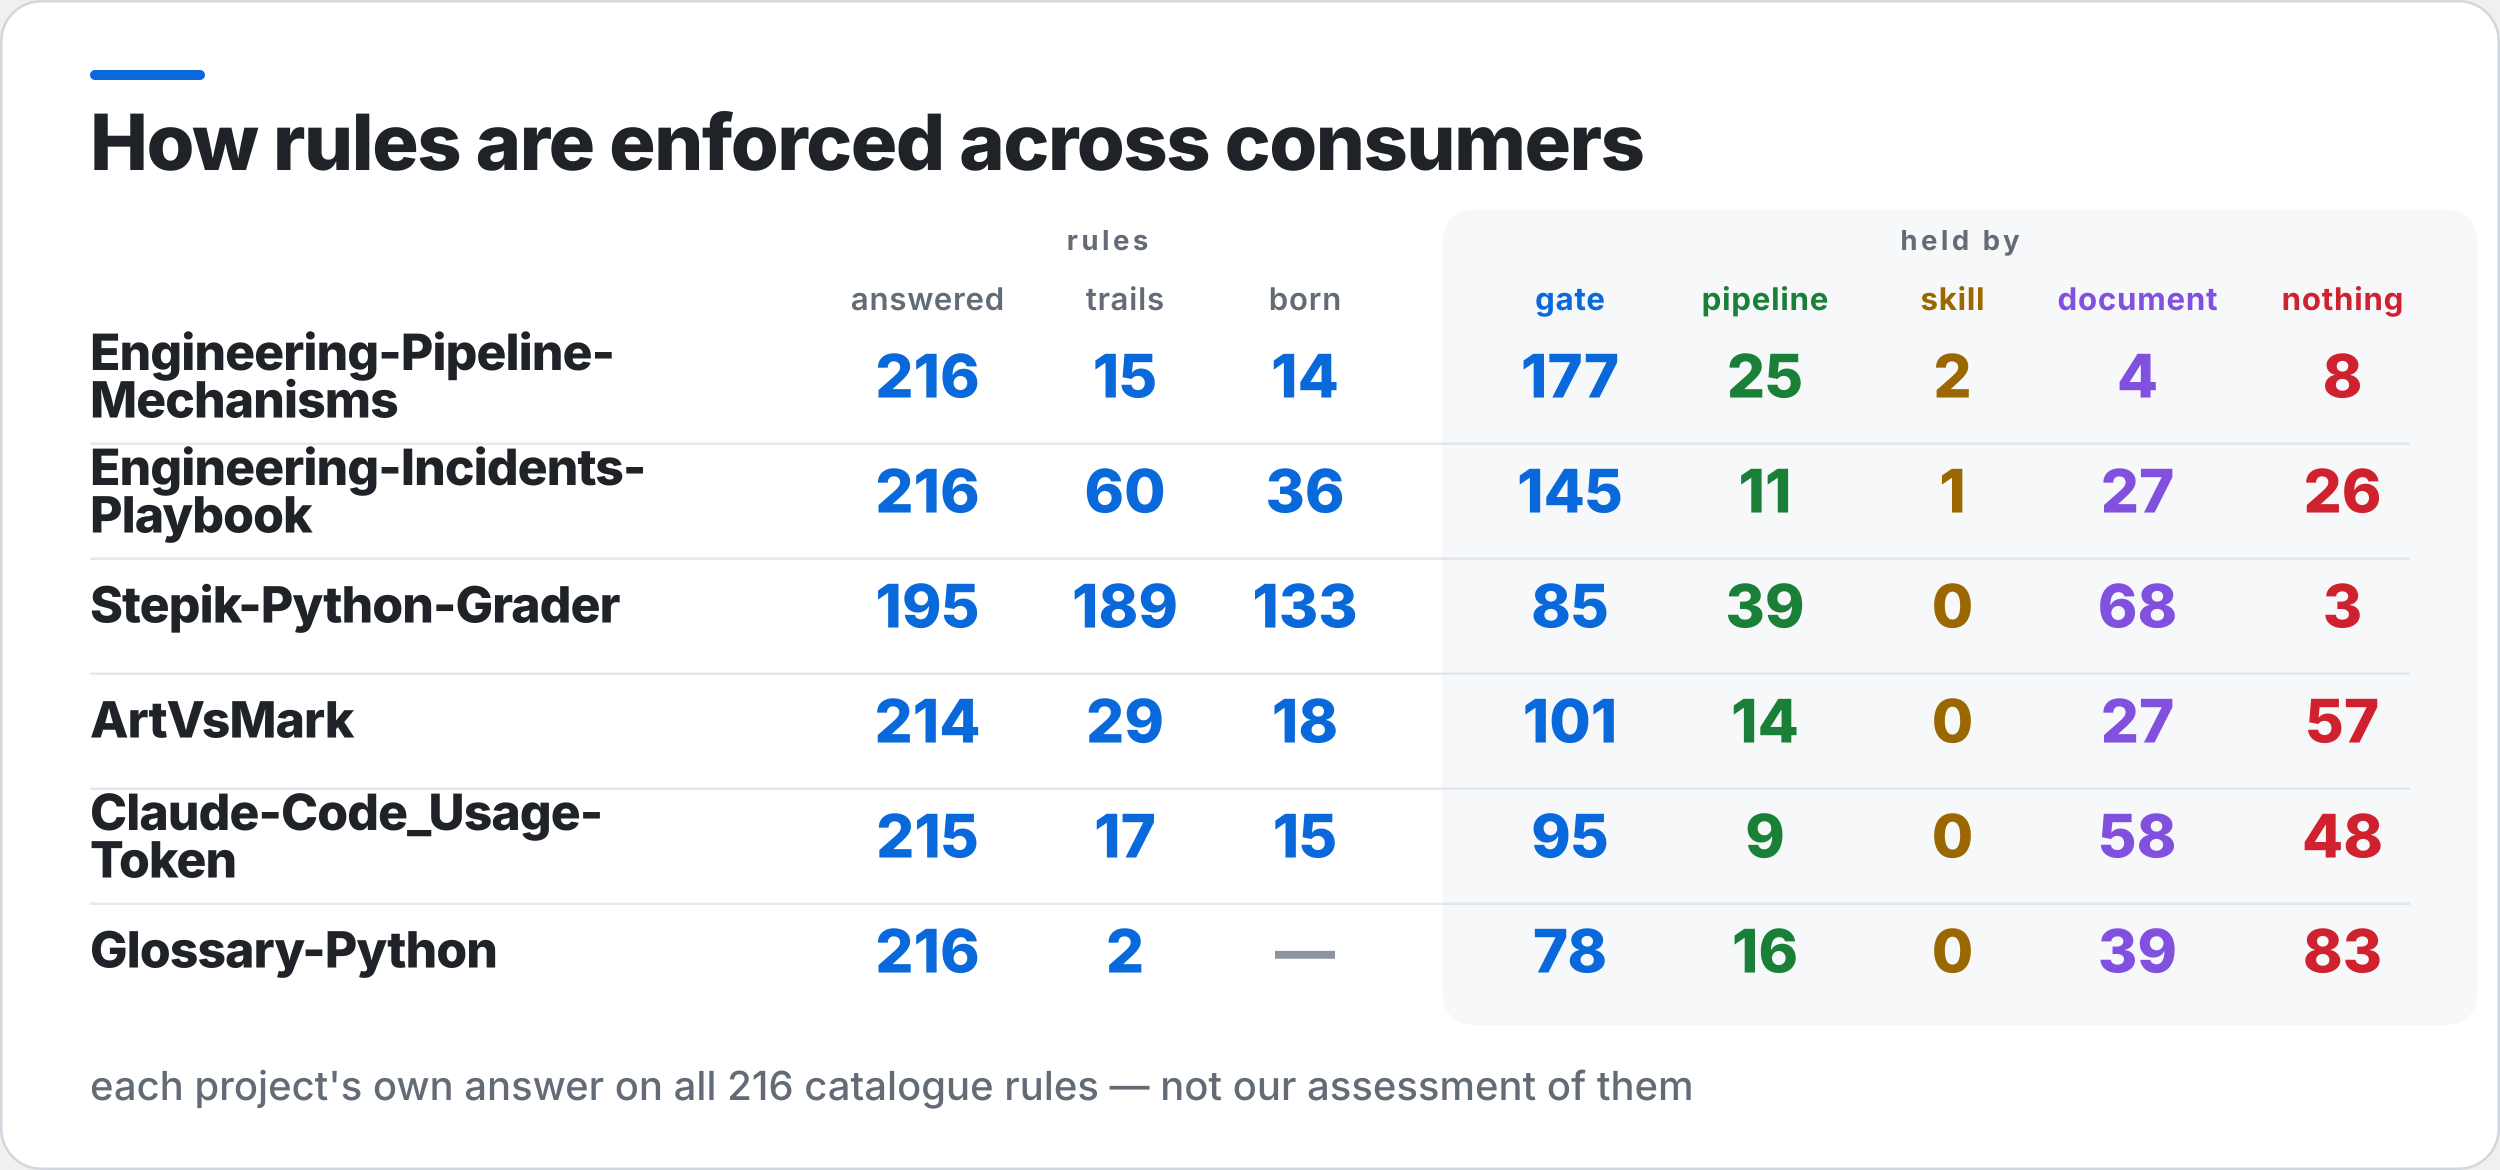
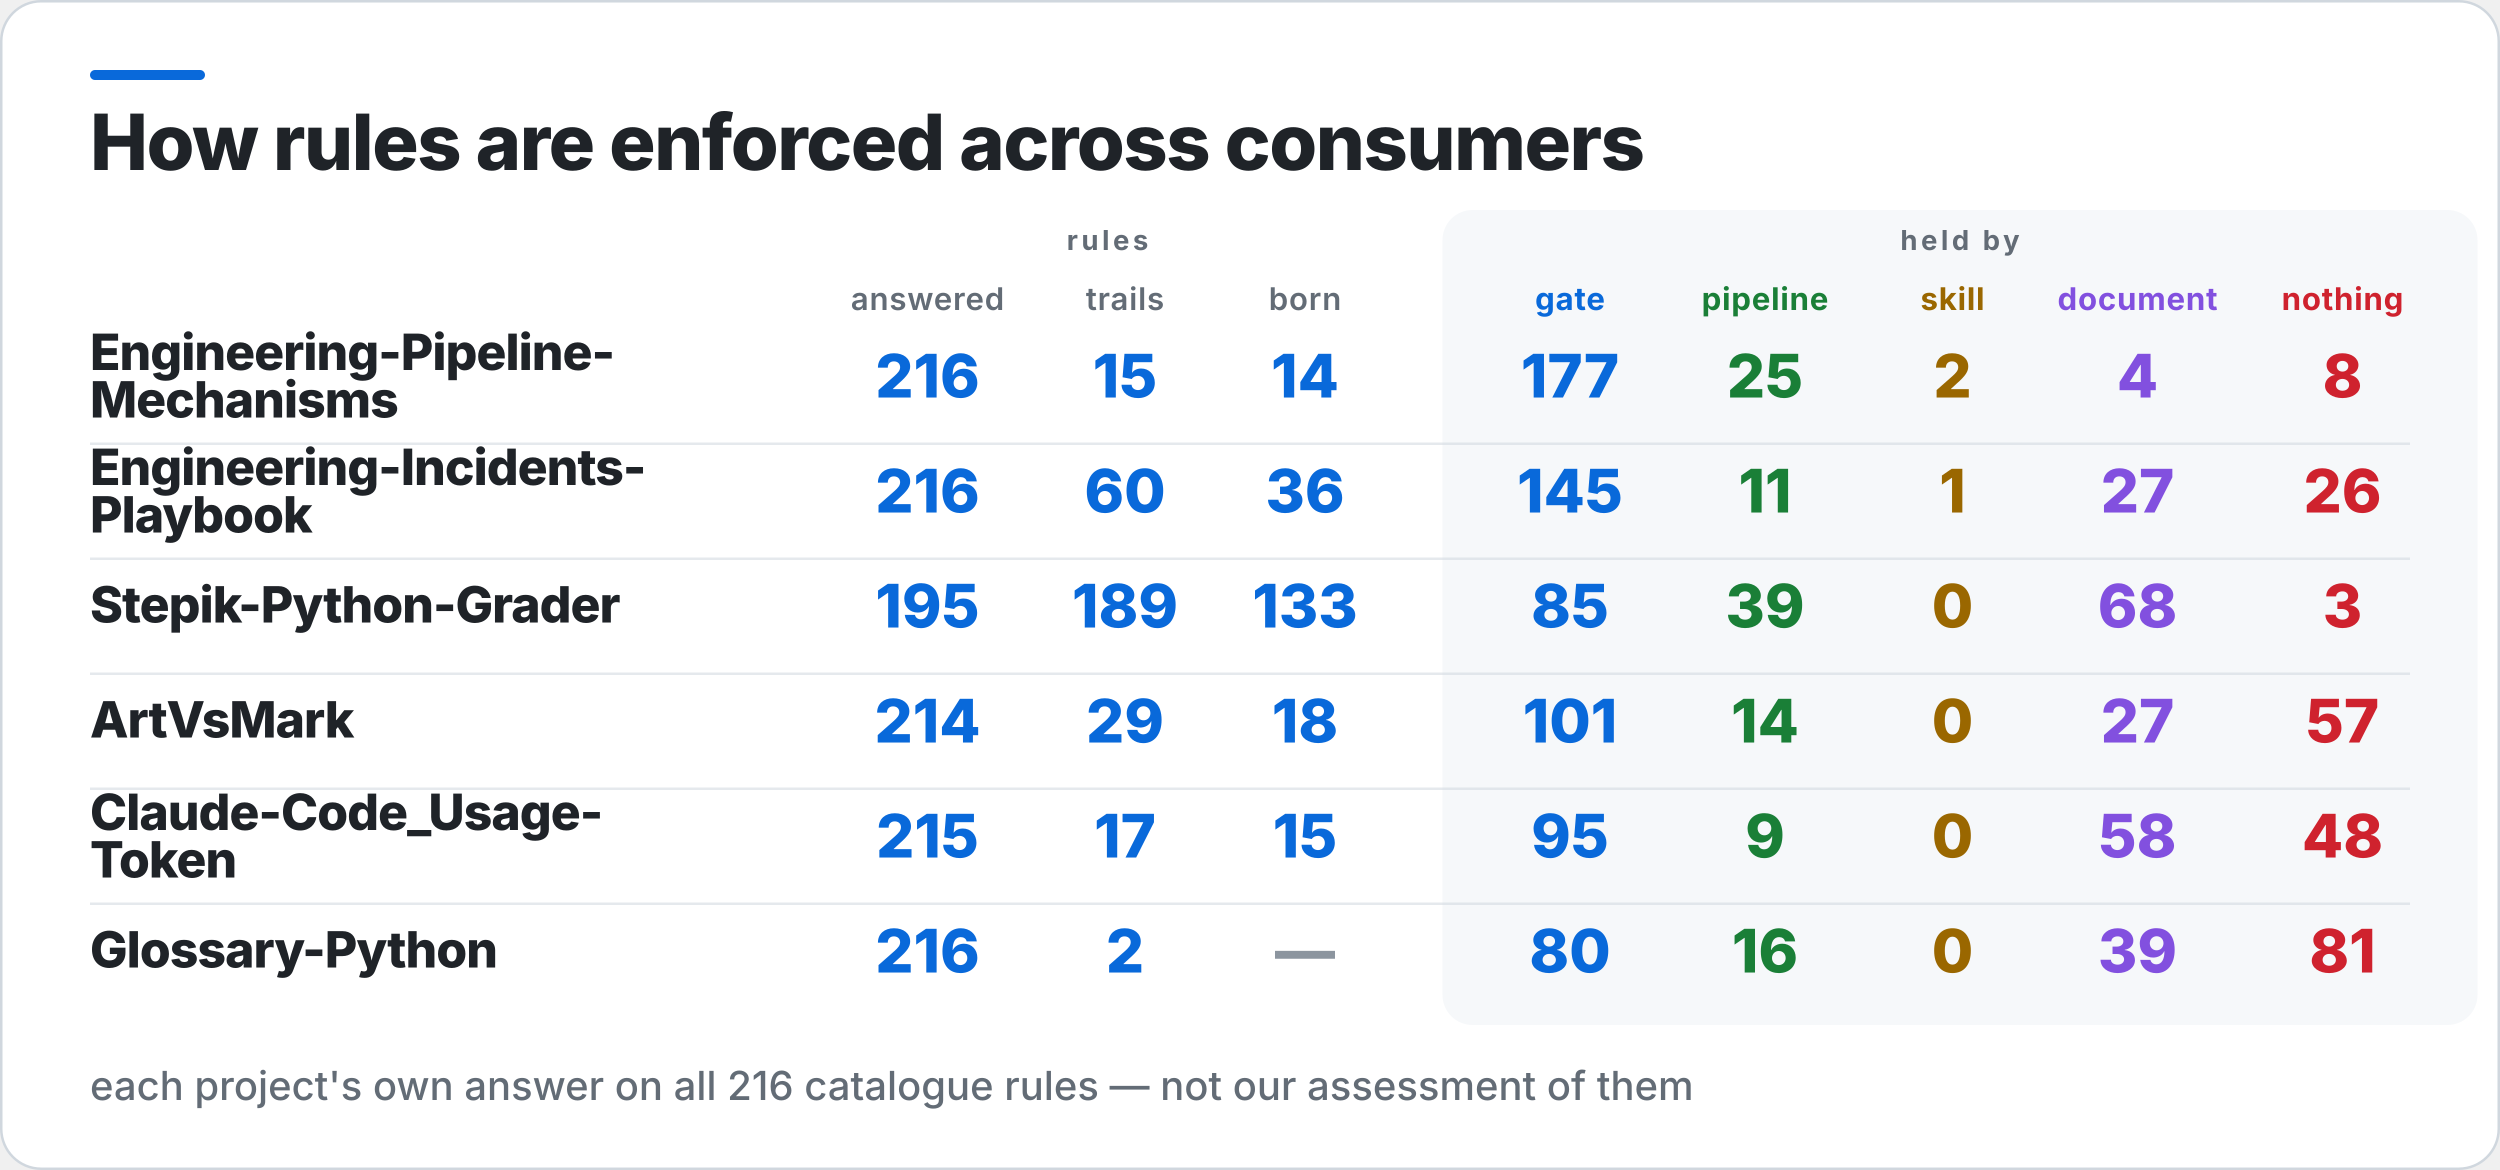
<svg xmlns="http://www.w3.org/2000/svg" width="1000" height="468" viewBox="0 0 1000 468" role="img" aria-label="How rules are enforced across consumers">
  <rect x="0.5" y="0.5" width="999" height="467" rx="16" fill="#FFFFFF" stroke="#D0D7DE" />
  <rect x="36" y="28" width="46" height="4" rx="2" fill="#0969DA" />
  <rect x="577" y="84" width="414" height="326" rx="12" fill="#F6F8FA" />
  <text x="36" y="68" fill="#1F2328" font-family="Inter,Segoe UI,Helvetica,Arial,sans-serif" font-size="31" font-weight="800" letter-spacing="-0.6">How rules are enforced across consumers</text>
  <text x="443" y="100" fill="#636C76" font-family="Inter,Segoe UI,Helvetica,Arial,sans-serif" font-size="11" font-weight="700" letter-spacing="1.4" text-anchor="middle">rules</text>
  <text x="784" y="100" fill="#636C76" font-family="Inter,Segoe UI,Helvetica,Arial,sans-serif" font-size="11" font-weight="700" letter-spacing="1.4" text-anchor="middle">held by</text>
  <text x="371" y="124" fill="#636C76" font-family="Inter,Segoe UI,Helvetica,Arial,sans-serif" font-size="12.5" font-weight="600" letter-spacing="0.3" text-anchor="middle">answered</text>
  <text x="450" y="124" fill="#636C76" font-family="Inter,Segoe UI,Helvetica,Arial,sans-serif" font-size="12.5" font-weight="600" letter-spacing="0.3" text-anchor="middle">trails</text>
  <text x="522" y="124" fill="#636C76" font-family="Inter,Segoe UI,Helvetica,Arial,sans-serif" font-size="12.5" font-weight="600" letter-spacing="0.3" text-anchor="middle">born</text>
  <text x="628" y="124" fill="#0969DA" font-family="Inter,Segoe UI,Helvetica,Arial,sans-serif" font-size="12.5" font-weight="700" letter-spacing="0.3" text-anchor="middle">gate</text>
  <text x="706" y="124" fill="#1A7F37" font-family="Inter,Segoe UI,Helvetica,Arial,sans-serif" font-size="12.5" font-weight="700" letter-spacing="0.3" text-anchor="middle">pipeline</text>
  <text x="781" y="124" fill="#9A6700" font-family="Inter,Segoe UI,Helvetica,Arial,sans-serif" font-size="12.5" font-weight="700" letter-spacing="0.3" text-anchor="middle">skill</text>
  <text x="855" y="124" fill="#8250DF" font-family="Inter,Segoe UI,Helvetica,Arial,sans-serif" font-size="12.5" font-weight="700" letter-spacing="0.3" text-anchor="middle">document</text>
  <text x="937" y="124" fill="#CF222E" font-family="Inter,Segoe UI,Helvetica,Arial,sans-serif" font-size="12.5" font-weight="700" letter-spacing="0.3" text-anchor="middle">nothing</text>
  <text x="36" y="148" fill="#1F2328" font-family="Inter,Segoe UI,Helvetica,Arial,sans-serif" font-size="20" font-weight="800" letter-spacing="-0.4">Engineering-Pipeline-</text>
  <text x="36" y="167" fill="#1F2328" font-family="Inter,Segoe UI,Helvetica,Arial,sans-serif" font-size="20" font-weight="800" letter-spacing="-0.4">Mechanisms</text>
  <text x="371" y="159" fill="#0969DA" font-family="Inter,Segoe UI,Helvetica,Arial,sans-serif" font-size="24" font-weight="800" text-anchor="middle">216</text>
  <text x="450" y="159" fill="#0969DA" font-family="Inter,Segoe UI,Helvetica,Arial,sans-serif" font-size="24" font-weight="800" text-anchor="middle">15</text>
  <text x="522" y="159" fill="#0969DA" font-family="Inter,Segoe UI,Helvetica,Arial,sans-serif" font-size="24" font-weight="800" text-anchor="middle">14</text>
  <text x="628" y="159" fill="#0969DA" font-family="Inter,Segoe UI,Helvetica,Arial,sans-serif" font-size="24" font-weight="800" text-anchor="middle">177</text>
  <text x="706" y="159" fill="#1A7F37" font-family="Inter,Segoe UI,Helvetica,Arial,sans-serif" font-size="24" font-weight="800" text-anchor="middle">25</text>
  <text x="781" y="159" fill="#9A6700" font-family="Inter,Segoe UI,Helvetica,Arial,sans-serif" font-size="24" font-weight="800" text-anchor="middle">2</text>
  <text x="855" y="159" fill="#8250DF" font-family="Inter,Segoe UI,Helvetica,Arial,sans-serif" font-size="24" font-weight="800" text-anchor="middle">4</text>
  <text x="937" y="159" fill="#CF222E" font-family="Inter,Segoe UI,Helvetica,Arial,sans-serif" font-size="24" font-weight="800" text-anchor="middle">8</text>
  <rect x="36" y="177" width="928" height="1" fill="#D0D7DE" opacity="0.55" />
  <text x="36" y="194" fill="#1F2328" font-family="Inter,Segoe UI,Helvetica,Arial,sans-serif" font-size="20" font-weight="800" letter-spacing="-0.4">Engineering-Incidents-</text>
  <text x="36" y="213" fill="#1F2328" font-family="Inter,Segoe UI,Helvetica,Arial,sans-serif" font-size="20" font-weight="800" letter-spacing="-0.4">Playbook</text>
  <text x="371" y="205" fill="#0969DA" font-family="Inter,Segoe UI,Helvetica,Arial,sans-serif" font-size="24" font-weight="800" text-anchor="middle">216</text>
  <text x="450" y="205" fill="#0969DA" font-family="Inter,Segoe UI,Helvetica,Arial,sans-serif" font-size="24" font-weight="800" text-anchor="middle">60</text>
  <text x="522" y="205" fill="#0969DA" font-family="Inter,Segoe UI,Helvetica,Arial,sans-serif" font-size="24" font-weight="800" text-anchor="middle">36</text>
  <text x="628" y="205" fill="#0969DA" font-family="Inter,Segoe UI,Helvetica,Arial,sans-serif" font-size="24" font-weight="800" text-anchor="middle">145</text>
  <text x="706" y="205" fill="#1A7F37" font-family="Inter,Segoe UI,Helvetica,Arial,sans-serif" font-size="24" font-weight="800" text-anchor="middle">11</text>
  <text x="781" y="205" fill="#9A6700" font-family="Inter,Segoe UI,Helvetica,Arial,sans-serif" font-size="24" font-weight="800" text-anchor="middle">1</text>
  <text x="855" y="205" fill="#8250DF" font-family="Inter,Segoe UI,Helvetica,Arial,sans-serif" font-size="24" font-weight="800" text-anchor="middle">27</text>
  <text x="937" y="205" fill="#CF222E" font-family="Inter,Segoe UI,Helvetica,Arial,sans-serif" font-size="24" font-weight="800" text-anchor="middle">26</text>
  <rect x="36" y="223" width="928" height="1" fill="#D0D7DE" opacity="0.55" />
  <text x="36" y="249" fill="#1F2328" font-family="Inter,Segoe UI,Helvetica,Arial,sans-serif" font-size="20" font-weight="800" letter-spacing="-0.4">Stepik-Python-Grader</text>
  <text x="371" y="251" fill="#0969DA" font-family="Inter,Segoe UI,Helvetica,Arial,sans-serif" font-size="24" font-weight="800" text-anchor="middle">195</text>
  <text x="450" y="251" fill="#0969DA" font-family="Inter,Segoe UI,Helvetica,Arial,sans-serif" font-size="24" font-weight="800" text-anchor="middle">189</text>
  <text x="522" y="251" fill="#0969DA" font-family="Inter,Segoe UI,Helvetica,Arial,sans-serif" font-size="24" font-weight="800" text-anchor="middle">133</text>
  <text x="628" y="251" fill="#0969DA" font-family="Inter,Segoe UI,Helvetica,Arial,sans-serif" font-size="24" font-weight="800" text-anchor="middle">85</text>
  <text x="706" y="251" fill="#1A7F37" font-family="Inter,Segoe UI,Helvetica,Arial,sans-serif" font-size="24" font-weight="800" text-anchor="middle">39</text>
  <text x="781" y="251" fill="#9A6700" font-family="Inter,Segoe UI,Helvetica,Arial,sans-serif" font-size="24" font-weight="800" text-anchor="middle">0</text>
  <text x="855" y="251" fill="#8250DF" font-family="Inter,Segoe UI,Helvetica,Arial,sans-serif" font-size="24" font-weight="800" text-anchor="middle">68</text>
  <text x="937" y="251" fill="#CF222E" font-family="Inter,Segoe UI,Helvetica,Arial,sans-serif" font-size="24" font-weight="800" text-anchor="middle">3</text>
  <rect x="36" y="269" width="928" height="1" fill="#D0D7DE" opacity="0.55" />
  <text x="36" y="295" fill="#1F2328" font-family="Inter,Segoe UI,Helvetica,Arial,sans-serif" font-size="20" font-weight="800" letter-spacing="-0.4">ArtVsMark</text>
  <text x="371" y="297" fill="#0969DA" font-family="Inter,Segoe UI,Helvetica,Arial,sans-serif" font-size="24" font-weight="800" text-anchor="middle">214</text>
  <text x="450" y="297" fill="#0969DA" font-family="Inter,Segoe UI,Helvetica,Arial,sans-serif" font-size="24" font-weight="800" text-anchor="middle">29</text>
  <text x="522" y="297" fill="#0969DA" font-family="Inter,Segoe UI,Helvetica,Arial,sans-serif" font-size="24" font-weight="800" text-anchor="middle">18</text>
  <text x="628" y="297" fill="#0969DA" font-family="Inter,Segoe UI,Helvetica,Arial,sans-serif" font-size="24" font-weight="800" text-anchor="middle">101</text>
  <text x="706" y="297" fill="#1A7F37" font-family="Inter,Segoe UI,Helvetica,Arial,sans-serif" font-size="24" font-weight="800" text-anchor="middle">14</text>
  <text x="781" y="297" fill="#9A6700" font-family="Inter,Segoe UI,Helvetica,Arial,sans-serif" font-size="24" font-weight="800" text-anchor="middle">0</text>
  <text x="855" y="297" fill="#8250DF" font-family="Inter,Segoe UI,Helvetica,Arial,sans-serif" font-size="24" font-weight="800" text-anchor="middle">27</text>
  <text x="937" y="297" fill="#CF222E" font-family="Inter,Segoe UI,Helvetica,Arial,sans-serif" font-size="24" font-weight="800" text-anchor="middle">57</text>
  <rect x="36" y="315" width="928" height="1" fill="#D0D7DE" opacity="0.55" />
  <text x="36" y="332" fill="#1F2328" font-family="Inter,Segoe UI,Helvetica,Arial,sans-serif" font-size="20" font-weight="800" letter-spacing="-0.4">Claude-Code_Usage-</text>
  <text x="36" y="351" fill="#1F2328" font-family="Inter,Segoe UI,Helvetica,Arial,sans-serif" font-size="20" font-weight="800" letter-spacing="-0.4">Token</text>
  <text x="371" y="343" fill="#0969DA" font-family="Inter,Segoe UI,Helvetica,Arial,sans-serif" font-size="24" font-weight="800" text-anchor="middle">215</text>
  <text x="450" y="343" fill="#0969DA" font-family="Inter,Segoe UI,Helvetica,Arial,sans-serif" font-size="24" font-weight="800" text-anchor="middle">17</text>
  <text x="522" y="343" fill="#0969DA" font-family="Inter,Segoe UI,Helvetica,Arial,sans-serif" font-size="24" font-weight="800" text-anchor="middle">15</text>
  <text x="628" y="343" fill="#0969DA" font-family="Inter,Segoe UI,Helvetica,Arial,sans-serif" font-size="24" font-weight="800" text-anchor="middle">95</text>
  <text x="706" y="343" fill="#1A7F37" font-family="Inter,Segoe UI,Helvetica,Arial,sans-serif" font-size="24" font-weight="800" text-anchor="middle">9</text>
  <text x="781" y="343" fill="#9A6700" font-family="Inter,Segoe UI,Helvetica,Arial,sans-serif" font-size="24" font-weight="800" text-anchor="middle">0</text>
  <text x="855" y="343" fill="#8250DF" font-family="Inter,Segoe UI,Helvetica,Arial,sans-serif" font-size="24" font-weight="800" text-anchor="middle">58</text>
  <text x="937" y="343" fill="#CF222E" font-family="Inter,Segoe UI,Helvetica,Arial,sans-serif" font-size="24" font-weight="800" text-anchor="middle">48</text>
  <rect x="36" y="361" width="928" height="1" fill="#D0D7DE" opacity="0.55" />
  <text x="36" y="387" fill="#1F2328" font-family="Inter,Segoe UI,Helvetica,Arial,sans-serif" font-size="20" font-weight="800" letter-spacing="-0.4">Glossary-Python</text>
  <text x="371" y="389" fill="#0969DA" font-family="Inter,Segoe UI,Helvetica,Arial,sans-serif" font-size="24" font-weight="800" text-anchor="middle">216</text>
  <text x="450" y="389" fill="#0969DA" font-family="Inter,Segoe UI,Helvetica,Arial,sans-serif" font-size="24" font-weight="800" text-anchor="middle">2</text>
  <text x="522" y="389" fill="#8C959F" font-family="Inter,Segoe UI,Helvetica,Arial,sans-serif" font-size="24" font-weight="800" text-anchor="middle">—</text>
-   <text x="628" y="389" fill="#0969DA" font-family="Inter,Segoe UI,Helvetica,Arial,sans-serif" font-size="24" font-weight="800" text-anchor="middle">78</text>
+   <text x="628" y="389" fill="#0969DA" font-family="Inter,Segoe UI,Helvetica,Arial,sans-serif" font-size="24" font-weight="800" text-anchor="middle">80</text>
  <text x="706" y="389" fill="#1A7F37" font-family="Inter,Segoe UI,Helvetica,Arial,sans-serif" font-size="24" font-weight="800" text-anchor="middle">16</text>
  <text x="781" y="389" fill="#9A6700" font-family="Inter,Segoe UI,Helvetica,Arial,sans-serif" font-size="24" font-weight="800" text-anchor="middle">0</text>
  <text x="855" y="389" fill="#8250DF" font-family="Inter,Segoe UI,Helvetica,Arial,sans-serif" font-size="24" font-weight="800" text-anchor="middle">39</text>
-   <text x="937" y="389" fill="#CF222E" font-family="Inter,Segoe UI,Helvetica,Arial,sans-serif" font-size="24" font-weight="800" text-anchor="middle">83</text>
+   <text x="937" y="389" fill="#CF222E" font-family="Inter,Segoe UI,Helvetica,Arial,sans-serif" font-size="24" font-weight="800" text-anchor="middle">81</text>
  <text x="36" y="440" fill="#636C76" font-family="Inter,Segoe UI,Helvetica,Arial,sans-serif" font-size="16" font-weight="500">each project's own answer on all 216 catalogue rules — not our assessment of them</text>
</svg>
